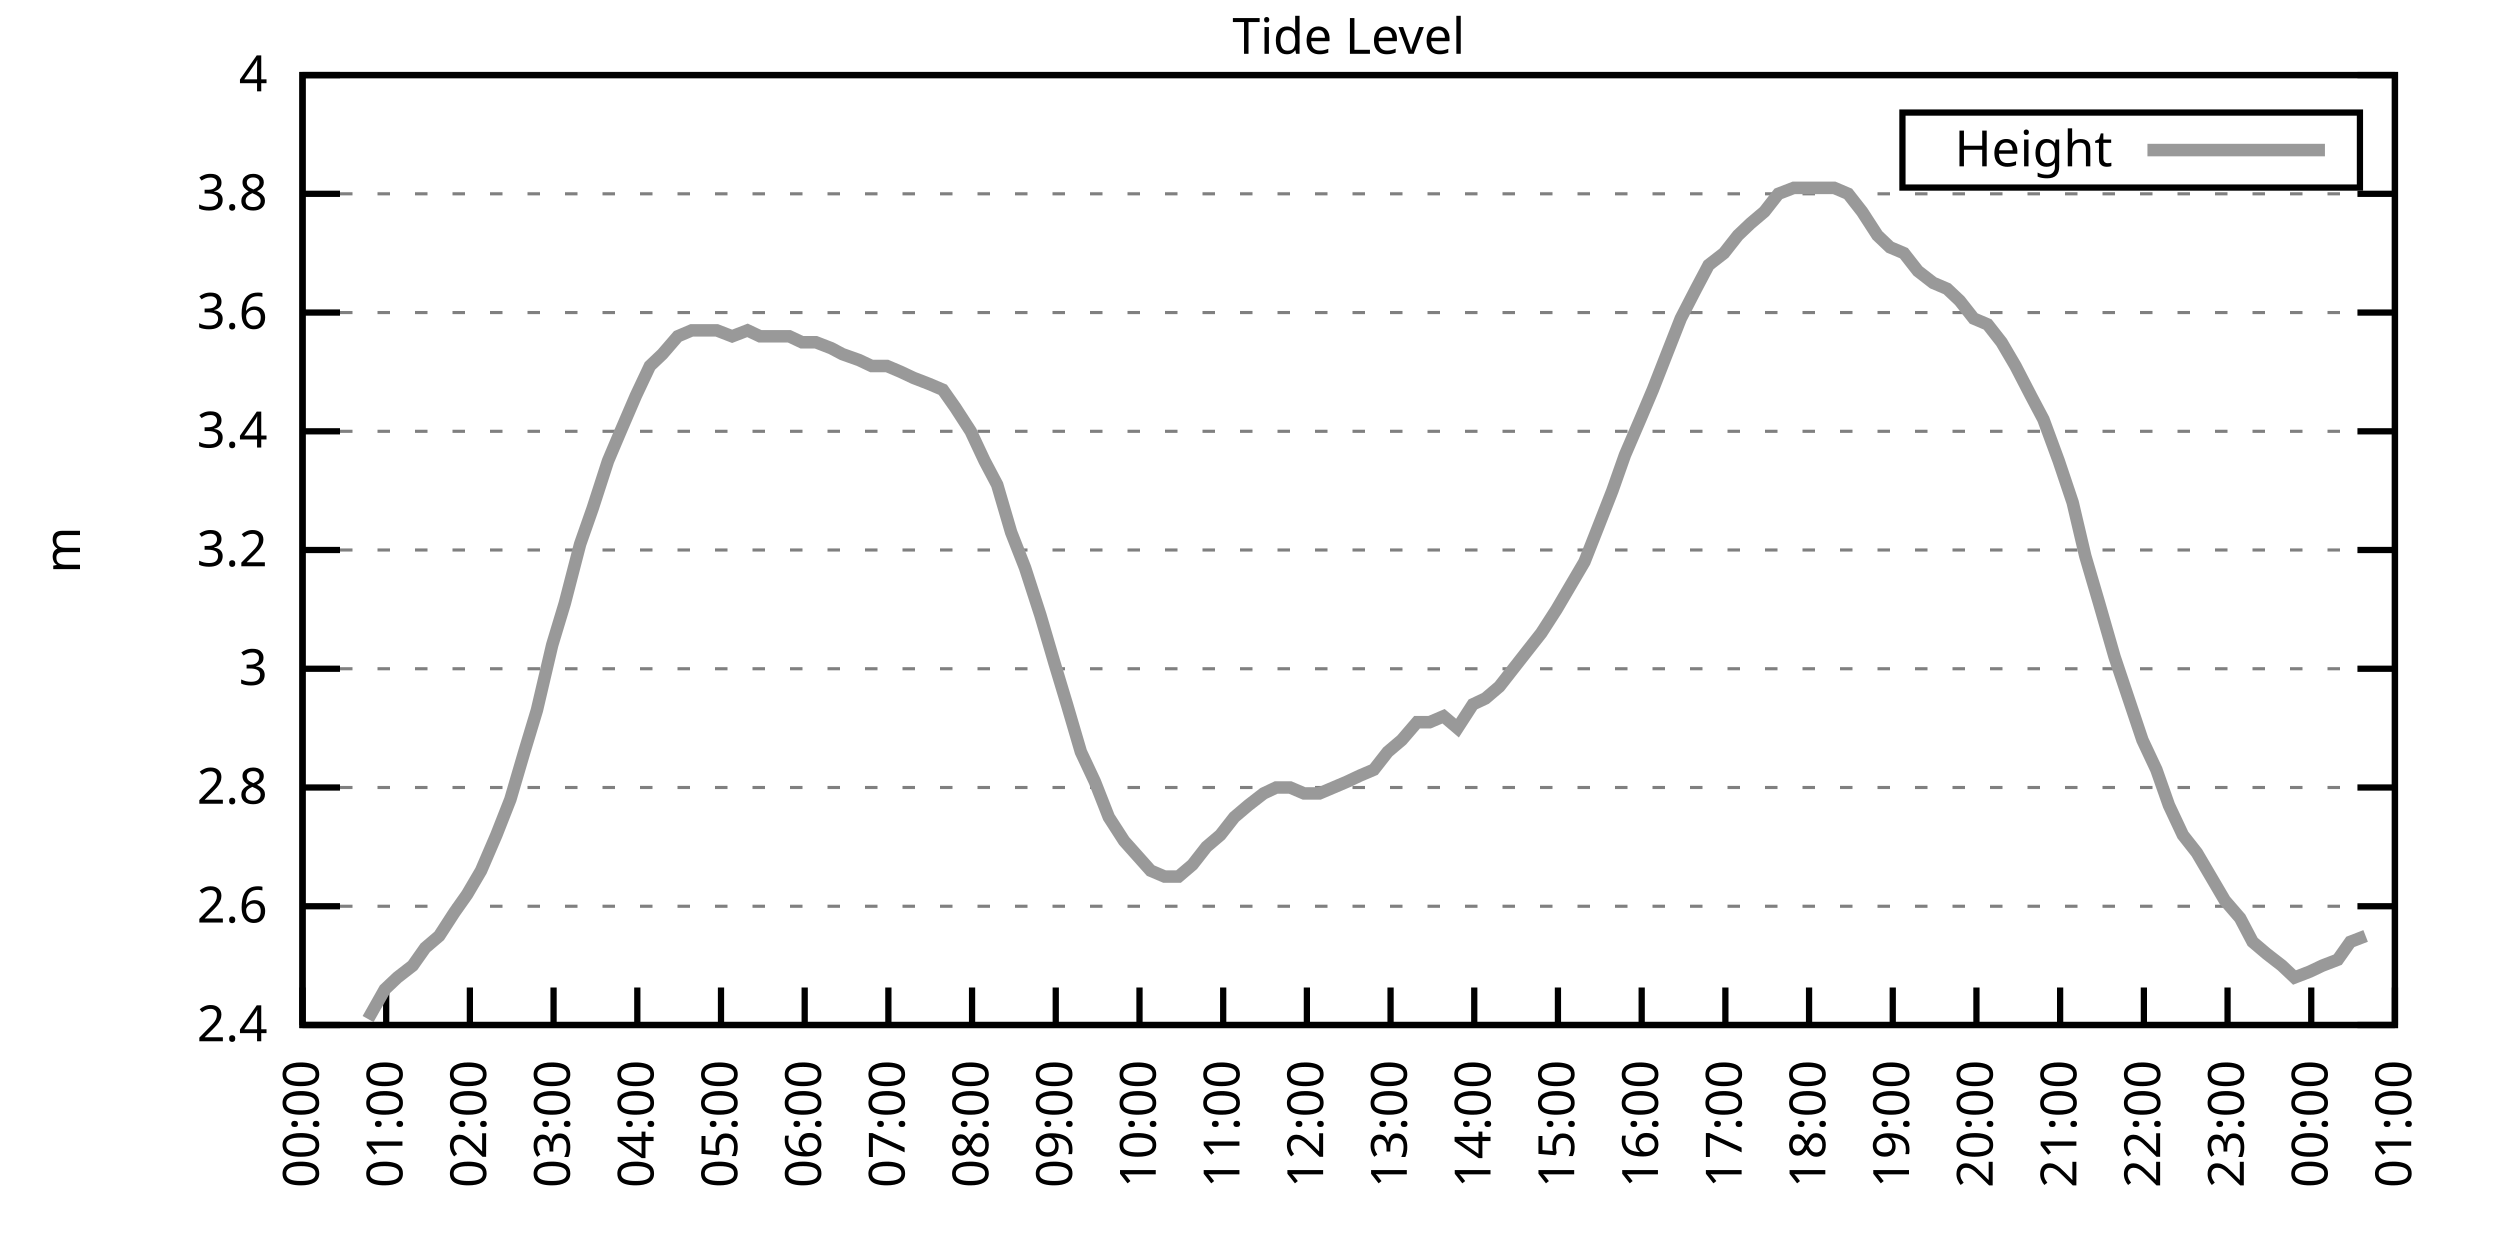
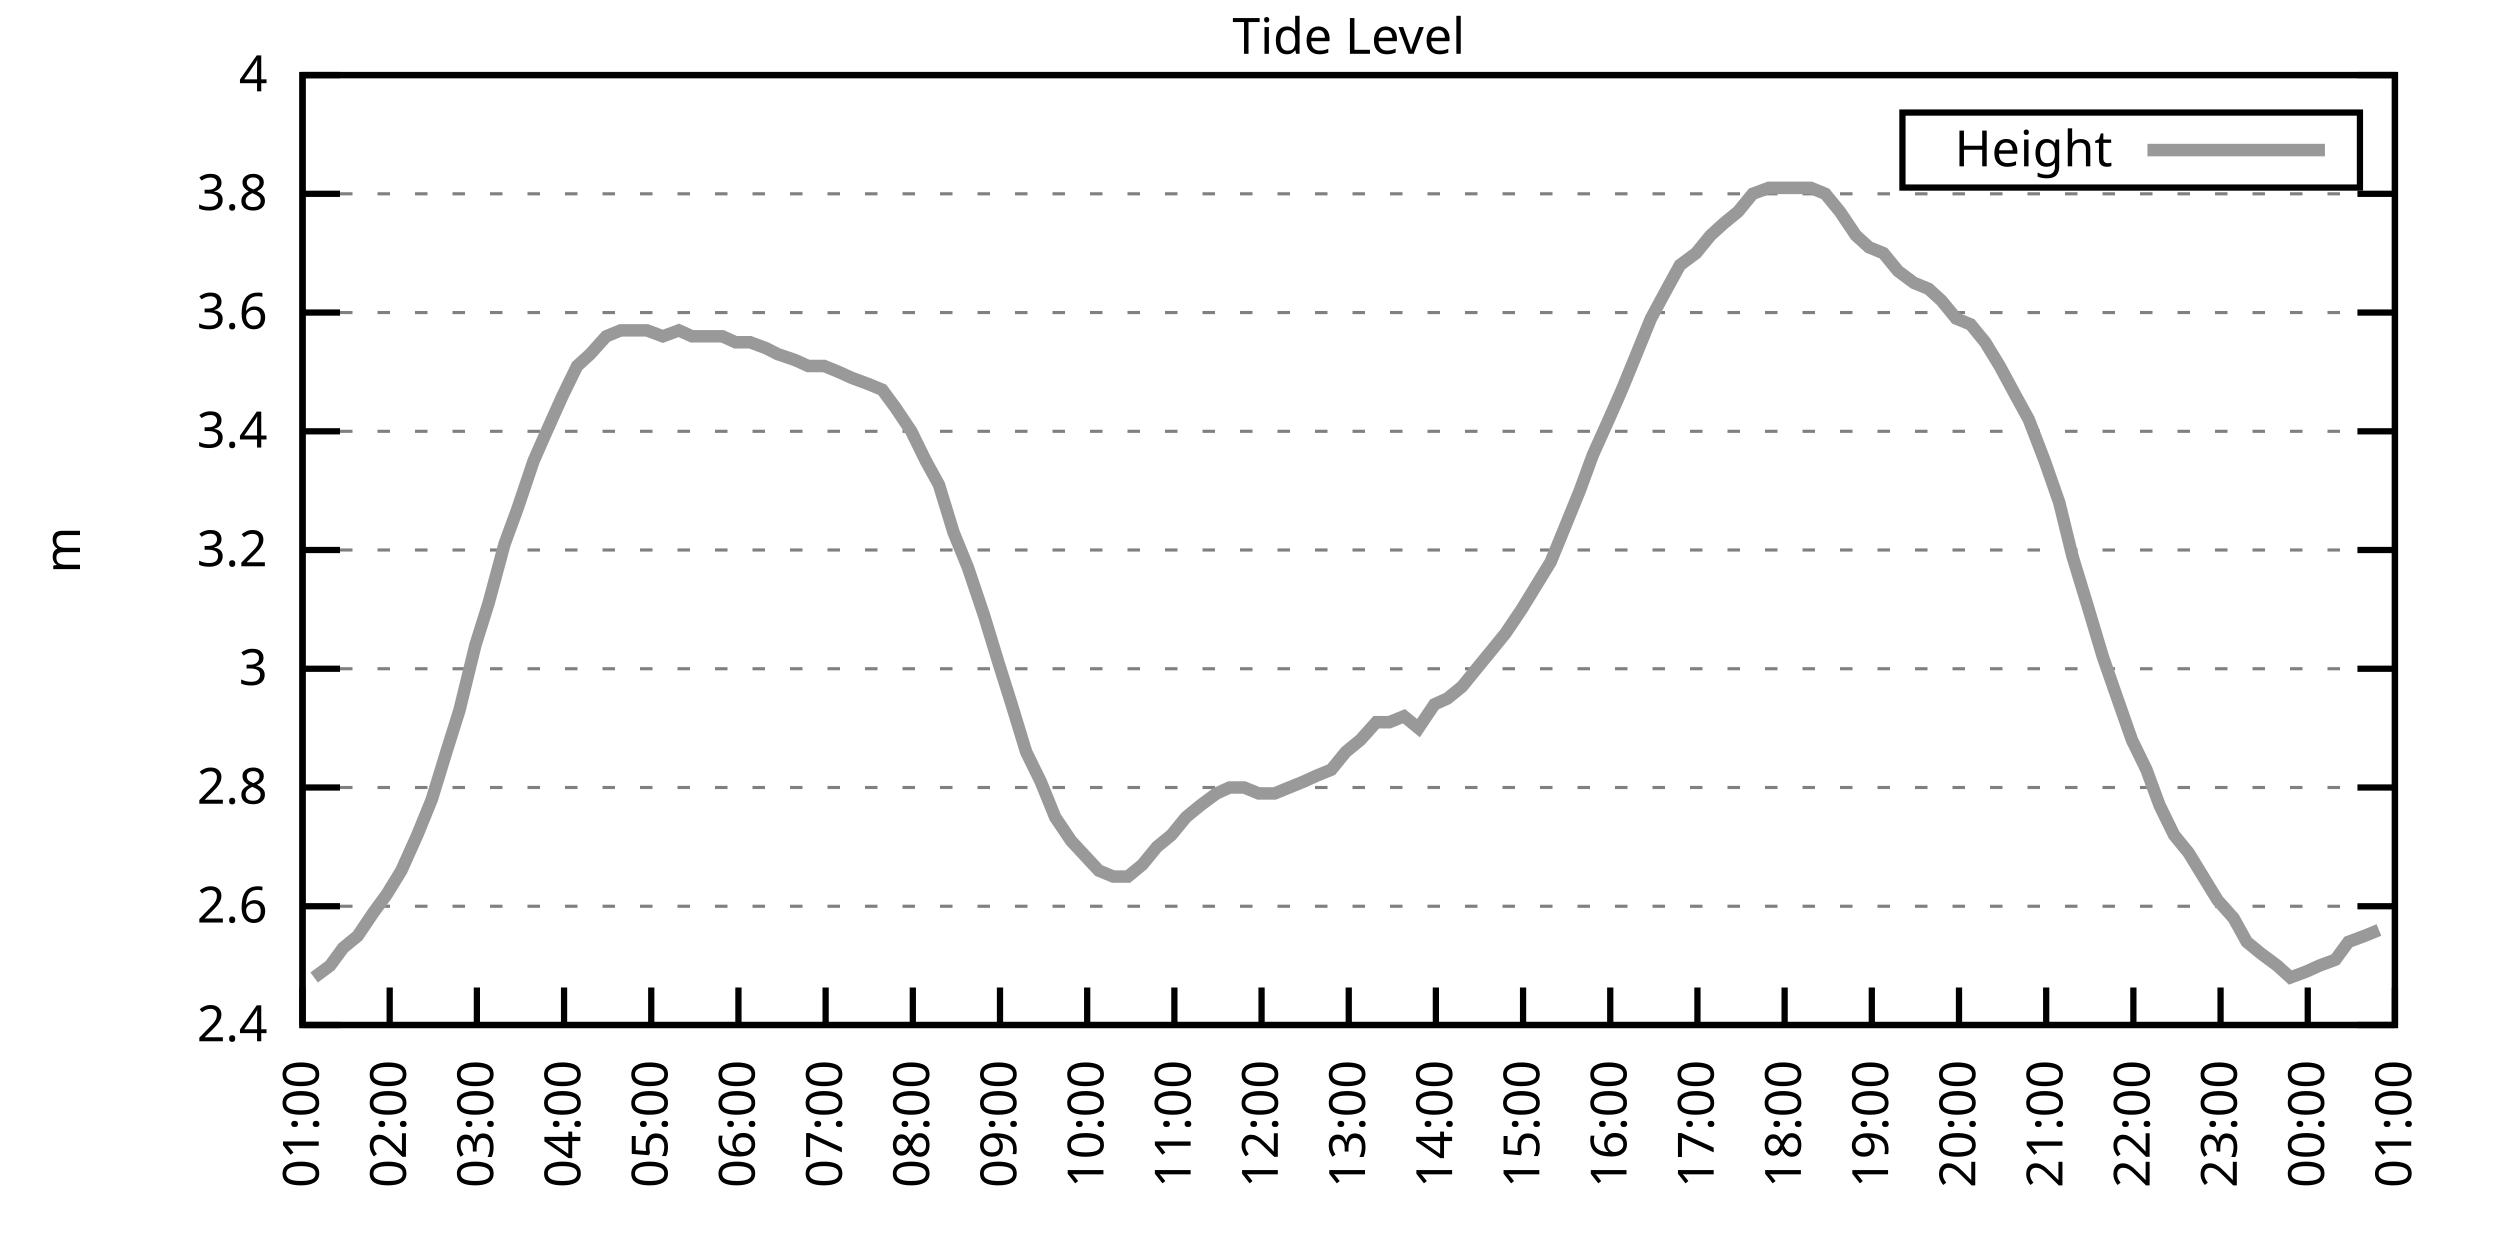
<svg xmlns="http://www.w3.org/2000/svg" xmlns:xlink="http://www.w3.org/1999/xlink" width="400" height="200" viewBox="0 0 400 200">
  <g id="gnuplot_canvas">
    <rect x="0" y="0" width="400" height="200" fill="none" />
    <defs>
      <circle id="gpDot" r="0.5" stroke-width="0.5" stroke="currentColor" />
      <path id="gpPt0" stroke-width="0.333" stroke="currentColor" d="M-1,0 h2 M0,-1 v2" />
      <path id="gpPt1" stroke-width="0.333" stroke="currentColor" d="M-1,-1 L1,1 M1,-1 L-1,1" />
      <path id="gpPt2" stroke-width="0.333" stroke="currentColor" d="M-1,0 L1,0 M0,-1 L0,1 M-1,-1 L1,1 M-1,1 L1,-1" />
      <rect id="gpPt3" stroke-width="0.333" stroke="currentColor" x="-1" y="-1" width="2" height="2" />
      <rect id="gpPt4" stroke-width="0.333" stroke="currentColor" fill="currentColor" x="-1" y="-1" width="2" height="2" />
      <circle id="gpPt5" stroke-width="0.333" stroke="currentColor" cx="0" cy="0" r="1" />
      <use xlink:href="#gpPt5" id="gpPt6" fill="currentColor" stroke="none" />
      <path id="gpPt7" stroke-width="0.333" stroke="currentColor" d="M0,-1.33 L-1.33,0.67 L1.33,0.67 z" />
      <use xlink:href="#gpPt7" id="gpPt8" fill="currentColor" stroke="none" />
      <use xlink:href="#gpPt7" id="gpPt9" stroke="currentColor" transform="rotate(180)" />
      <use xlink:href="#gpPt9" id="gpPt10" fill="currentColor" stroke="none" />
      <use xlink:href="#gpPt3" id="gpPt11" stroke="currentColor" transform="rotate(45)" />
      <use xlink:href="#gpPt11" id="gpPt12" fill="currentColor" stroke="none" />
      <path id="gpPt13" stroke-width="0.333" stroke="currentColor" d="M0,1.330 L1.265,0.411 L0.782,-1.067 L-0.782,-1.076 L-1.265,0.411 z" />
      <use xlink:href="#gpPt13" id="gpPt14" fill="currentColor" stroke="none" />
      <filter id="textbox" filterUnits="objectBoundingBox" x="0" y="0" height="1" width="1">
        <feFlood flood-color="white" flood-opacity="1" result="bgnd" />
        <feComposite in="SourceGraphic" in2="bgnd" operator="atop" />
      </filter>
      <filter id="greybox" filterUnits="objectBoundingBox" x="0" y="0" height="1" width="1">
        <feFlood flood-color="lightgrey" flood-opacity="1" result="grey" />
        <feComposite in="SourceGraphic" in2="grey" operator="atop" />
      </filter>
    </defs>
    <g fill="none" color="white" stroke="currentColor" stroke-width="1.00" stroke-linecap="butt" stroke-linejoin="miter">
</g>
    <g fill="none" color="black" stroke="currentColor" stroke-width="1.00" stroke-linecap="butt" stroke-linejoin="miter">
      <g stroke="none" shape-rendering="crispEdges">
        <polygon fill="rgb(255, 255, 255)" points="48.40,164.00 383.18,164.00 383.18,12.02 48.40,12.02 " />
      </g>
    </g>
    <g fill="none" color="black" stroke="currentColor" stroke-width="1.00" stroke-linecap="butt" stroke-linejoin="miter">
</g>
    <g fill="none" color="black" stroke="black" stroke-width="0.50" stroke-linecap="butt" stroke-linejoin="miter">
</g>
    <g fill="none" color="gray" stroke="currentColor" stroke-width="0.50" stroke-linecap="butt" stroke-linejoin="miter">
      <path stroke="gray" stroke-dasharray="2,4" class="gridline" d="M48.40,164.00 L383.19,164.00  " />
    </g>
    <g fill="none" color="gray" stroke="gray" stroke-width="1.00" stroke-linecap="butt" stroke-linejoin="miter">
</g>
    <g fill="none" color="black" stroke="currentColor" stroke-width="1.00" stroke-linecap="butt" stroke-linejoin="miter">
      <path stroke="black" d="M48.40,164.00 L54.40,164.00 M383.19,164.00 L377.19,164.00  " />
      <g transform="translate(42.80,166.60)" stroke="none" fill="black" font-family="Sans" font-size="8.00" text-anchor="end">
        <text>
          <tspan font-family="Sans"> 2.4</tspan>
        </text>
      </g>
    </g>
    <g fill="none" color="black" stroke="currentColor" stroke-width="1.00" stroke-linecap="butt" stroke-linejoin="miter">
</g>
    <g fill="none" color="black" stroke="black" stroke-width="0.50" stroke-linecap="butt" stroke-linejoin="miter">
</g>
    <g fill="none" color="gray" stroke="currentColor" stroke-width="0.50" stroke-linecap="butt" stroke-linejoin="miter">
      <path stroke="gray" stroke-dasharray="2,4" class="gridline" d="M48.40,145.00 L383.19,145.00  " />
    </g>
    <g fill="none" color="gray" stroke="gray" stroke-width="1.00" stroke-linecap="butt" stroke-linejoin="miter">
</g>
    <g fill="none" color="black" stroke="currentColor" stroke-width="1.00" stroke-linecap="butt" stroke-linejoin="miter">
      <path stroke="black" d="M48.40,145.00 L54.40,145.00 M383.19,145.00 L377.19,145.00  " />
      <g transform="translate(42.80,147.60)" stroke="none" fill="black" font-family="Sans" font-size="8.00" text-anchor="end">
        <text>
          <tspan font-family="Sans"> 2.6</tspan>
        </text>
      </g>
    </g>
    <g fill="none" color="black" stroke="currentColor" stroke-width="1.00" stroke-linecap="butt" stroke-linejoin="miter">
</g>
    <g fill="none" color="black" stroke="black" stroke-width="0.50" stroke-linecap="butt" stroke-linejoin="miter">
</g>
    <g fill="none" color="gray" stroke="currentColor" stroke-width="0.50" stroke-linecap="butt" stroke-linejoin="miter">
      <path stroke="gray" stroke-dasharray="2,4" class="gridline" d="M48.40,126.00 L383.19,126.00  " />
    </g>
    <g fill="none" color="gray" stroke="gray" stroke-width="1.00" stroke-linecap="butt" stroke-linejoin="miter">
</g>
    <g fill="none" color="black" stroke="currentColor" stroke-width="1.00" stroke-linecap="butt" stroke-linejoin="miter">
      <path stroke="black" d="M48.40,126.00 L54.40,126.00 M383.19,126.00 L377.19,126.00  " />
      <g transform="translate(42.80,128.60)" stroke="none" fill="black" font-family="Sans" font-size="8.00" text-anchor="end">
        <text>
          <tspan font-family="Sans"> 2.8</tspan>
        </text>
      </g>
    </g>
    <g fill="none" color="black" stroke="currentColor" stroke-width="1.00" stroke-linecap="butt" stroke-linejoin="miter">
</g>
    <g fill="none" color="black" stroke="black" stroke-width="0.50" stroke-linecap="butt" stroke-linejoin="miter">
</g>
    <g fill="none" color="gray" stroke="currentColor" stroke-width="0.50" stroke-linecap="butt" stroke-linejoin="miter">
      <path stroke="gray" stroke-dasharray="2,4" class="gridline" d="M48.40,107.00 L383.19,107.00  " />
    </g>
    <g fill="none" color="gray" stroke="gray" stroke-width="1.00" stroke-linecap="butt" stroke-linejoin="miter">
</g>
    <g fill="none" color="black" stroke="currentColor" stroke-width="1.00" stroke-linecap="butt" stroke-linejoin="miter">
      <path stroke="black" d="M48.40,107.00 L54.40,107.00 M383.19,107.00 L377.19,107.00  " />
      <g transform="translate(42.80,109.60)" stroke="none" fill="black" font-family="Sans" font-size="8.00" text-anchor="end">
        <text>
          <tspan font-family="Sans"> 3</tspan>
        </text>
      </g>
    </g>
    <g fill="none" color="black" stroke="currentColor" stroke-width="1.00" stroke-linecap="butt" stroke-linejoin="miter">
</g>
    <g fill="none" color="black" stroke="black" stroke-width="0.50" stroke-linecap="butt" stroke-linejoin="miter">
</g>
    <g fill="none" color="gray" stroke="currentColor" stroke-width="0.50" stroke-linecap="butt" stroke-linejoin="miter">
      <path stroke="gray" stroke-dasharray="2,4" class="gridline" d="M48.40,88.00 L383.19,88.00  " />
    </g>
    <g fill="none" color="gray" stroke="gray" stroke-width="1.00" stroke-linecap="butt" stroke-linejoin="miter">
</g>
    <g fill="none" color="black" stroke="currentColor" stroke-width="1.00" stroke-linecap="butt" stroke-linejoin="miter">
      <path stroke="black" d="M48.40,88.00 L54.40,88.00 M383.19,88.00 L377.19,88.00  " />
      <g transform="translate(42.80,90.60)" stroke="none" fill="black" font-family="Sans" font-size="8.00" text-anchor="end">
        <text>
          <tspan font-family="Sans"> 3.2</tspan>
        </text>
      </g>
    </g>
    <g fill="none" color="black" stroke="currentColor" stroke-width="1.00" stroke-linecap="butt" stroke-linejoin="miter">
</g>
    <g fill="none" color="black" stroke="black" stroke-width="0.50" stroke-linecap="butt" stroke-linejoin="miter">
</g>
    <g fill="none" color="gray" stroke="currentColor" stroke-width="0.50" stroke-linecap="butt" stroke-linejoin="miter">
      <path stroke="gray" stroke-dasharray="2,4" class="gridline" d="M48.40,69.01 L383.19,69.01  " />
    </g>
    <g fill="none" color="gray" stroke="gray" stroke-width="1.00" stroke-linecap="butt" stroke-linejoin="miter">
</g>
    <g fill="none" color="black" stroke="currentColor" stroke-width="1.00" stroke-linecap="butt" stroke-linejoin="miter">
      <path stroke="black" d="M48.40,69.01 L54.40,69.01 M383.19,69.01 L377.19,69.01  " />
      <g transform="translate(42.80,71.61)" stroke="none" fill="black" font-family="Sans" font-size="8.00" text-anchor="end">
        <text>
          <tspan font-family="Sans"> 3.4</tspan>
        </text>
      </g>
    </g>
    <g fill="none" color="black" stroke="currentColor" stroke-width="1.00" stroke-linecap="butt" stroke-linejoin="miter">
</g>
    <g fill="none" color="black" stroke="black" stroke-width="0.50" stroke-linecap="butt" stroke-linejoin="miter">
</g>
    <g fill="none" color="gray" stroke="currentColor" stroke-width="0.50" stroke-linecap="butt" stroke-linejoin="miter">
      <path stroke="gray" stroke-dasharray="2,4" class="gridline" d="M48.40,50.01 L383.19,50.01  " />
    </g>
    <g fill="none" color="gray" stroke="gray" stroke-width="1.00" stroke-linecap="butt" stroke-linejoin="miter">
</g>
    <g fill="none" color="black" stroke="currentColor" stroke-width="1.00" stroke-linecap="butt" stroke-linejoin="miter">
      <path stroke="black" d="M48.40,50.01 L54.40,50.01 M383.19,50.01 L377.19,50.01  " />
      <g transform="translate(42.80,52.61)" stroke="none" fill="black" font-family="Sans" font-size="8.00" text-anchor="end">
        <text>
          <tspan font-family="Sans"> 3.6</tspan>
        </text>
      </g>
    </g>
    <g fill="none" color="black" stroke="currentColor" stroke-width="1.00" stroke-linecap="butt" stroke-linejoin="miter">
</g>
    <g fill="none" color="black" stroke="black" stroke-width="0.50" stroke-linecap="butt" stroke-linejoin="miter">
</g>
    <g fill="none" color="gray" stroke="currentColor" stroke-width="0.50" stroke-linecap="butt" stroke-linejoin="miter">
      <path stroke="gray" stroke-dasharray="2,4" class="gridline" d="M48.40,31.01 L383.19,31.01  " />
    </g>
    <g fill="none" color="gray" stroke="gray" stroke-width="1.00" stroke-linecap="butt" stroke-linejoin="miter">
</g>
    <g fill="none" color="black" stroke="currentColor" stroke-width="1.00" stroke-linecap="butt" stroke-linejoin="miter">
      <path stroke="black" d="M48.40,31.01 L54.40,31.01 M383.19,31.01 L377.19,31.01  " />
      <g transform="translate(42.80,33.61)" stroke="none" fill="black" font-family="Sans" font-size="8.00" text-anchor="end">
        <text>
          <tspan font-family="Sans"> 3.8</tspan>
        </text>
      </g>
    </g>
    <g fill="none" color="black" stroke="currentColor" stroke-width="1.00" stroke-linecap="butt" stroke-linejoin="miter">
</g>
    <g fill="none" color="black" stroke="black" stroke-width="0.50" stroke-linecap="butt" stroke-linejoin="miter">
</g>
    <g fill="none" color="gray" stroke="currentColor" stroke-width="0.50" stroke-linecap="butt" stroke-linejoin="miter">
      <path stroke="gray" stroke-dasharray="2,4" class="gridline" d="M48.40,12.01 L383.19,12.01  " />
    </g>
    <g fill="none" color="gray" stroke="gray" stroke-width="1.00" stroke-linecap="butt" stroke-linejoin="miter">
</g>
    <g fill="none" color="black" stroke="currentColor" stroke-width="1.00" stroke-linecap="butt" stroke-linejoin="miter">
      <path stroke="black" d="M48.40,12.01 L54.40,12.01 M383.19,12.01 L377.19,12.01  " />
      <g transform="translate(42.80,14.61)" stroke="none" fill="black" font-family="Sans" font-size="8.00" text-anchor="end">
        <text>
          <tspan font-family="Sans"> 4</tspan>
        </text>
      </g>
    </g>
    <g fill="none" color="black" stroke="currentColor" stroke-width="1.00" stroke-linecap="butt" stroke-linejoin="miter">
      <path stroke="black" d="M48.40,164.00 L48.40,158.00  " />
      <g transform="translate(51.00,169.60) rotate(270.00)" stroke="none" fill="black" font-family="Sans" font-size="8.00" text-anchor="end">
        <text>
-           <tspan font-family="Sans">00:00</tspan>
-         </text>
-       </g>
-     </g>
-     <g fill="none" color="black" stroke="currentColor" stroke-width="1.00" stroke-linecap="butt" stroke-linejoin="miter">
-       <path stroke="black" d="M61.79,164.00 L61.79,158.00  " />
-       <g transform="translate(64.39,169.60) rotate(270.00)" stroke="none" fill="black" font-family="Sans" font-size="8.00" text-anchor="end">
-         <text>
          <tspan font-family="Sans">01:00</tspan>
        </text>
      </g>
    </g>
    <g fill="none" color="black" stroke="currentColor" stroke-width="1.00" stroke-linecap="butt" stroke-linejoin="miter">
-       <path stroke="black" d="M75.18,164.00 L75.18,158.00  " />
-       <g transform="translate(77.78,169.60) rotate(270.00)" stroke="none" fill="black" font-family="Sans" font-size="8.00" text-anchor="end">
+       <path stroke="black" d="M62.35,164.00 L62.35,158.00  " />
+       <g transform="translate(64.95,169.60) rotate(270.00)" stroke="none" fill="black" font-family="Sans" font-size="8.00" text-anchor="end">
        <text>
          <tspan font-family="Sans">02:00</tspan>
        </text>
      </g>
    </g>
    <g fill="none" color="black" stroke="currentColor" stroke-width="1.00" stroke-linecap="butt" stroke-linejoin="miter">
-       <path stroke="black" d="M88.57,164.00 L88.57,158.00  " />
-       <g transform="translate(91.17,169.60) rotate(270.00)" stroke="none" fill="black" font-family="Sans" font-size="8.00" text-anchor="end">
+       <path stroke="black" d="M76.30,164.00 L76.30,158.00  " />
+       <g transform="translate(78.90,169.60) rotate(270.00)" stroke="none" fill="black" font-family="Sans" font-size="8.00" text-anchor="end">
        <text>
          <tspan font-family="Sans">03:00</tspan>
        </text>
      </g>
    </g>
    <g fill="none" color="black" stroke="currentColor" stroke-width="1.00" stroke-linecap="butt" stroke-linejoin="miter">
-       <path stroke="black" d="M101.97,164.00 L101.97,158.00  " />
-       <g transform="translate(104.57,169.60) rotate(270.00)" stroke="none" fill="black" font-family="Sans" font-size="8.00" text-anchor="end">
+       <path stroke="black" d="M90.25,164.00 L90.25,158.00  " />
+       <g transform="translate(92.85,169.60) rotate(270.00)" stroke="none" fill="black" font-family="Sans" font-size="8.00" text-anchor="end">
        <text>
          <tspan font-family="Sans">04:00</tspan>
        </text>
      </g>
    </g>
    <g fill="none" color="black" stroke="currentColor" stroke-width="1.00" stroke-linecap="butt" stroke-linejoin="miter">
-       <path stroke="black" d="M115.36,164.00 L115.36,158.00  " />
-       <g transform="translate(117.96,169.60) rotate(270.00)" stroke="none" fill="black" font-family="Sans" font-size="8.00" text-anchor="end">
+       <path stroke="black" d="M104.20,164.00 L104.20,158.00  " />
+       <g transform="translate(106.80,169.60) rotate(270.00)" stroke="none" fill="black" font-family="Sans" font-size="8.00" text-anchor="end">
        <text>
          <tspan font-family="Sans">05:00</tspan>
        </text>
      </g>
    </g>
    <g fill="none" color="black" stroke="currentColor" stroke-width="1.00" stroke-linecap="butt" stroke-linejoin="miter">
-       <path stroke="black" d="M128.75,164.00 L128.75,158.00  " />
-       <g transform="translate(131.35,169.60) rotate(270.00)" stroke="none" fill="black" font-family="Sans" font-size="8.00" text-anchor="end">
+       <path stroke="black" d="M118.15,164.00 L118.15,158.00  " />
+       <g transform="translate(120.75,169.60) rotate(270.00)" stroke="none" fill="black" font-family="Sans" font-size="8.00" text-anchor="end">
        <text>
          <tspan font-family="Sans">06:00</tspan>
        </text>
      </g>
    </g>
    <g fill="none" color="black" stroke="currentColor" stroke-width="1.00" stroke-linecap="butt" stroke-linejoin="miter">
-       <path stroke="black" d="M142.14,164.00 L142.14,158.00  " />
-       <g transform="translate(144.74,169.60) rotate(270.00)" stroke="none" fill="black" font-family="Sans" font-size="8.00" text-anchor="end">
+       <path stroke="black" d="M132.10,164.00 L132.10,158.00  " />
+       <g transform="translate(134.70,169.60) rotate(270.00)" stroke="none" fill="black" font-family="Sans" font-size="8.00" text-anchor="end">
        <text>
          <tspan font-family="Sans">07:00</tspan>
        </text>
      </g>
    </g>
    <g fill="none" color="black" stroke="currentColor" stroke-width="1.00" stroke-linecap="butt" stroke-linejoin="miter">
-       <path stroke="black" d="M155.53,164.00 L155.53,158.00  " />
-       <g transform="translate(158.13,169.60) rotate(270.00)" stroke="none" fill="black" font-family="Sans" font-size="8.00" text-anchor="end">
+       <path stroke="black" d="M146.05,164.00 L146.05,158.00  " />
+       <g transform="translate(148.65,169.60) rotate(270.00)" stroke="none" fill="black" font-family="Sans" font-size="8.00" text-anchor="end">
        <text>
          <tspan font-family="Sans">08:00</tspan>
        </text>
      </g>
    </g>
    <g fill="none" color="black" stroke="currentColor" stroke-width="1.00" stroke-linecap="butt" stroke-linejoin="miter">
-       <path stroke="black" d="M168.92,164.00 L168.92,158.00  " />
-       <g transform="translate(171.52,169.60) rotate(270.00)" stroke="none" fill="black" font-family="Sans" font-size="8.00" text-anchor="end">
+       <path stroke="black" d="M160.00,164.00 L160.00,158.00  " />
+       <g transform="translate(162.60,169.60) rotate(270.00)" stroke="none" fill="black" font-family="Sans" font-size="8.00" text-anchor="end">
        <text>
          <tspan font-family="Sans">09:00</tspan>
        </text>
      </g>
    </g>
    <g fill="none" color="black" stroke="currentColor" stroke-width="1.00" stroke-linecap="butt" stroke-linejoin="miter">
-       <path stroke="black" d="M182.32,164.00 L182.32,158.00  " />
-       <g transform="translate(184.92,169.60) rotate(270.00)" stroke="none" fill="black" font-family="Sans" font-size="8.00" text-anchor="end">
+       <path stroke="black" d="M173.95,164.00 L173.95,158.00  " />
+       <g transform="translate(176.55,169.60) rotate(270.00)" stroke="none" fill="black" font-family="Sans" font-size="8.00" text-anchor="end">
        <text>
          <tspan font-family="Sans">10:00</tspan>
        </text>
      </g>
    </g>
    <g fill="none" color="black" stroke="currentColor" stroke-width="1.00" stroke-linecap="butt" stroke-linejoin="miter">
-       <path stroke="black" d="M195.71,164.00 L195.71,158.00  " />
-       <g transform="translate(198.31,169.60) rotate(270.00)" stroke="none" fill="black" font-family="Sans" font-size="8.00" text-anchor="end">
+       <path stroke="black" d="M187.90,164.00 L187.90,158.00  " />
+       <g transform="translate(190.50,169.60) rotate(270.00)" stroke="none" fill="black" font-family="Sans" font-size="8.00" text-anchor="end">
        <text>
          <tspan font-family="Sans">11:00</tspan>
        </text>
      </g>
    </g>
    <g fill="none" color="black" stroke="currentColor" stroke-width="1.00" stroke-linecap="butt" stroke-linejoin="miter">
-       <path stroke="black" d="M209.10,164.00 L209.10,158.00  " />
-       <g transform="translate(211.70,169.60) rotate(270.00)" stroke="none" fill="black" font-family="Sans" font-size="8.00" text-anchor="end">
+       <path stroke="black" d="M201.85,164.00 L201.85,158.00  " />
+       <g transform="translate(204.45,169.60) rotate(270.00)" stroke="none" fill="black" font-family="Sans" font-size="8.00" text-anchor="end">
        <text>
          <tspan font-family="Sans">12:00</tspan>
        </text>
      </g>
    </g>
    <g fill="none" color="black" stroke="currentColor" stroke-width="1.00" stroke-linecap="butt" stroke-linejoin="miter">
-       <path stroke="black" d="M222.49,164.00 L222.49,158.00  " />
-       <g transform="translate(225.09,169.60) rotate(270.00)" stroke="none" fill="black" font-family="Sans" font-size="8.00" text-anchor="end">
+       <path stroke="black" d="M215.80,164.00 L215.80,158.00  " />
+       <g transform="translate(218.40,169.60) rotate(270.00)" stroke="none" fill="black" font-family="Sans" font-size="8.00" text-anchor="end">
        <text>
          <tspan font-family="Sans">13:00</tspan>
        </text>
      </g>
    </g>
    <g fill="none" color="black" stroke="currentColor" stroke-width="1.00" stroke-linecap="butt" stroke-linejoin="miter">
-       <path stroke="black" d="M235.88,164.00 L235.88,158.00  " />
-       <g transform="translate(238.48,169.60) rotate(270.00)" stroke="none" fill="black" font-family="Sans" font-size="8.00" text-anchor="end">
+       <path stroke="black" d="M229.74,164.00 L229.74,158.00  " />
+       <g transform="translate(232.34,169.60) rotate(270.00)" stroke="none" fill="black" font-family="Sans" font-size="8.00" text-anchor="end">
        <text>
          <tspan font-family="Sans">14:00</tspan>
        </text>
      </g>
    </g>
    <g fill="none" color="black" stroke="currentColor" stroke-width="1.00" stroke-linecap="butt" stroke-linejoin="miter">
-       <path stroke="black" d="M249.27,164.00 L249.27,158.00  " />
-       <g transform="translate(251.87,169.60) rotate(270.00)" stroke="none" fill="black" font-family="Sans" font-size="8.00" text-anchor="end">
+       <path stroke="black" d="M243.69,164.00 L243.69,158.00  " />
+       <g transform="translate(246.29,169.60) rotate(270.00)" stroke="none" fill="black" font-family="Sans" font-size="8.00" text-anchor="end">
        <text>
          <tspan font-family="Sans">15:00</tspan>
        </text>
      </g>
    </g>
    <g fill="none" color="black" stroke="currentColor" stroke-width="1.00" stroke-linecap="butt" stroke-linejoin="miter">
-       <path stroke="black" d="M262.67,164.00 L262.67,158.00  " />
-       <g transform="translate(265.27,169.60) rotate(270.00)" stroke="none" fill="black" font-family="Sans" font-size="8.00" text-anchor="end">
+       <path stroke="black" d="M257.64,164.00 L257.64,158.00  " />
+       <g transform="translate(260.24,169.60) rotate(270.00)" stroke="none" fill="black" font-family="Sans" font-size="8.00" text-anchor="end">
        <text>
          <tspan font-family="Sans">16:00</tspan>
        </text>
      </g>
    </g>
    <g fill="none" color="black" stroke="currentColor" stroke-width="1.00" stroke-linecap="butt" stroke-linejoin="miter">
-       <path stroke="black" d="M276.06,164.00 L276.06,158.00  " />
-       <g transform="translate(278.66,169.60) rotate(270.00)" stroke="none" fill="black" font-family="Sans" font-size="8.00" text-anchor="end">
+       <path stroke="black" d="M271.59,164.00 L271.59,158.00  " />
+       <g transform="translate(274.19,169.60) rotate(270.00)" stroke="none" fill="black" font-family="Sans" font-size="8.00" text-anchor="end">
        <text>
          <tspan font-family="Sans">17:00</tspan>
        </text>
      </g>
    </g>
    <g fill="none" color="black" stroke="currentColor" stroke-width="1.00" stroke-linecap="butt" stroke-linejoin="miter">
-       <path stroke="black" d="M289.45,164.00 L289.45,158.00  " />
-       <g transform="translate(292.05,169.60) rotate(270.00)" stroke="none" fill="black" font-family="Sans" font-size="8.00" text-anchor="end">
+       <path stroke="black" d="M285.54,164.00 L285.54,158.00  " />
+       <g transform="translate(288.14,169.60) rotate(270.00)" stroke="none" fill="black" font-family="Sans" font-size="8.00" text-anchor="end">
        <text>
          <tspan font-family="Sans">18:00</tspan>
        </text>
      </g>
    </g>
    <g fill="none" color="black" stroke="currentColor" stroke-width="1.00" stroke-linecap="butt" stroke-linejoin="miter">
-       <path stroke="black" d="M302.84,164.00 L302.84,158.00  " />
-       <g transform="translate(305.44,169.60) rotate(270.00)" stroke="none" fill="black" font-family="Sans" font-size="8.00" text-anchor="end">
+       <path stroke="black" d="M299.49,164.00 L299.49,158.00  " />
+       <g transform="translate(302.09,169.60) rotate(270.00)" stroke="none" fill="black" font-family="Sans" font-size="8.00" text-anchor="end">
        <text>
          <tspan font-family="Sans">19:00</tspan>
        </text>
      </g>
    </g>
    <g fill="none" color="black" stroke="currentColor" stroke-width="1.00" stroke-linecap="butt" stroke-linejoin="miter">
-       <path stroke="black" d="M316.23,164.00 L316.23,158.00  " />
-       <g transform="translate(318.83,169.60) rotate(270.00)" stroke="none" fill="black" font-family="Sans" font-size="8.00" text-anchor="end">
+       <path stroke="black" d="M313.44,164.00 L313.44,158.00  " />
+       <g transform="translate(316.04,169.60) rotate(270.00)" stroke="none" fill="black" font-family="Sans" font-size="8.00" text-anchor="end">
        <text>
          <tspan font-family="Sans">20:00</tspan>
        </text>
      </g>
    </g>
    <g fill="none" color="black" stroke="currentColor" stroke-width="1.00" stroke-linecap="butt" stroke-linejoin="miter">
-       <path stroke="black" d="M329.62,164.00 L329.62,158.00  " />
-       <g transform="translate(332.22,169.60) rotate(270.00)" stroke="none" fill="black" font-family="Sans" font-size="8.00" text-anchor="end">
+       <path stroke="black" d="M327.39,164.00 L327.39,158.00  " />
+       <g transform="translate(329.99,169.60) rotate(270.00)" stroke="none" fill="black" font-family="Sans" font-size="8.00" text-anchor="end">
        <text>
          <tspan font-family="Sans">21:00</tspan>
        </text>
      </g>
    </g>
    <g fill="none" color="black" stroke="currentColor" stroke-width="1.00" stroke-linecap="butt" stroke-linejoin="miter">
-       <path stroke="black" d="M343.02,164.00 L343.02,158.00  " />
-       <g transform="translate(345.62,169.60) rotate(270.00)" stroke="none" fill="black" font-family="Sans" font-size="8.00" text-anchor="end">
+       <path stroke="black" d="M341.34,164.00 L341.34,158.00  " />
+       <g transform="translate(343.94,169.60) rotate(270.00)" stroke="none" fill="black" font-family="Sans" font-size="8.00" text-anchor="end">
        <text>
          <tspan font-family="Sans">22:00</tspan>
        </text>
      </g>
    </g>
    <g fill="none" color="black" stroke="currentColor" stroke-width="1.00" stroke-linecap="butt" stroke-linejoin="miter">
-       <path stroke="black" d="M356.41,164.00 L356.41,158.00  " />
-       <g transform="translate(359.01,169.60) rotate(270.00)" stroke="none" fill="black" font-family="Sans" font-size="8.00" text-anchor="end">
+       <path stroke="black" d="M355.29,164.00 L355.29,158.00  " />
+       <g transform="translate(357.89,169.60) rotate(270.00)" stroke="none" fill="black" font-family="Sans" font-size="8.00" text-anchor="end">
        <text>
          <tspan font-family="Sans">23:00</tspan>
        </text>
      </g>
    </g>
    <g fill="none" color="black" stroke="currentColor" stroke-width="1.00" stroke-linecap="butt" stroke-linejoin="miter">
-       <path stroke="black" d="M369.80,164.00 L369.80,158.00  " />
-       <g transform="translate(372.40,169.60) rotate(270.00)" stroke="none" fill="black" font-family="Sans" font-size="8.00" text-anchor="end">
+       <path stroke="black" d="M369.24,164.00 L369.24,158.00  " />
+       <g transform="translate(371.84,169.60) rotate(270.00)" stroke="none" fill="black" font-family="Sans" font-size="8.00" text-anchor="end">
        <text>
          <tspan font-family="Sans">00:00</tspan>
        </text>
      </g>
    </g>
    <g fill="none" color="black" stroke="currentColor" stroke-width="1.00" stroke-linecap="butt" stroke-linejoin="miter">
      <path stroke="black" d="M383.19,164.00 L383.19,158.00  " />
      <g transform="translate(385.79,169.60) rotate(270.00)" stroke="none" fill="black" font-family="Sans" font-size="8.00" text-anchor="end">
        <text>
          <tspan font-family="Sans">01:00</tspan>
        </text>
      </g>
    </g>
    <g fill="none" color="black" stroke="currentColor" stroke-width="1.00" stroke-linecap="butt" stroke-linejoin="miter">
</g>
    <g fill="none" color="black" stroke="currentColor" stroke-width="1.00" stroke-linecap="butt" stroke-linejoin="miter">
      <path stroke="black" d="M48.40,12.01 L48.40,164.00 L383.19,164.00 L383.19,12.01 L48.40,12.01 Z  " />
    </g>
    <g fill="none" color="black" stroke="currentColor" stroke-width="1.00" stroke-linecap="butt" stroke-linejoin="miter">
</g>
    <g fill="none" color="black" stroke="currentColor" stroke-width="1.00" stroke-linecap="butt" stroke-linejoin="miter">
      <path stroke="black" d="M304.39,30.01 L304.39,18.01 L377.59,18.01 L377.59,30.01 L304.39,30.01 Z  " />
    </g>
    <g id="Tide_level_plot_1">
      <g fill="none" color="white" stroke="black" stroke-width="2.00" stroke-linecap="butt" stroke-linejoin="miter">
</g>
      <g fill="none" color="black" stroke="currentColor" stroke-width="2.00" stroke-linecap="butt" stroke-linejoin="miter">
        <g transform="translate(337.99,26.61)" stroke="none" fill="black" font-family="Sans" font-size="8.00" text-anchor="end">
          <text>
            <tspan font-family="Sans">Height</tspan>
          </text>
        </g>
      </g>
      <g fill="none" color="black" stroke="currentColor" stroke-width="2.00" stroke-linecap="butt" stroke-linejoin="miter">
-         <path stroke="rgb(153, 153, 153)" d="M343.59,24.01 L371.99,24.01 M58.89,163.05 L61.57,158.30 L63.58,156.40 L66.03,154.50 L68.04,151.65 L70.27,149.75   L72.73,145.95 L74.74,143.10 L76.97,139.30 L79.42,133.60 L81.66,127.90 L83.89,120.30 L85.90,113.65 L88.35,103.20   L90.36,96.55 L92.82,87.06 L94.82,81.36 L97.28,73.76 L99.29,69.01 L101.74,63.31 L103.98,58.56 L105.98,56.66   L108.44,53.81 L110.67,52.86 L112.68,52.86 L114.69,52.86 L117.14,53.81 L119.60,52.86 L121.61,53.81 L124.06,53.81   L126.29,53.81 L128.30,54.76 L130.54,54.76 L132.99,55.71 L134.78,56.66 L137.45,57.61 L139.46,58.56 L141.92,58.56   L144.15,59.51 L146.16,60.46 L148.61,61.41 L150.85,62.36 L152.85,65.21 L155.31,69.01 L157.54,73.76 L159.55,77.56   L161.78,85.16 L164.01,90.85 L166.47,98.45 L168.70,106.05 L170.71,112.70 L172.94,120.30 L175.17,125.05 L177.41,130.75   L179.86,134.55 L184.10,139.30 L186.33,140.25 L188.57,140.25 L190.80,138.35 L193.03,135.50 L195.26,133.60 L197.49,130.75   L199.73,128.85 L202.18,126.95 L204.19,126.00 L206.42,126.00 L208.65,126.95 L211.11,126.95 L213.34,126.00 L215.57,125.05   L217.58,124.10 L219.81,123.15 L222.04,120.30 L224.28,118.40 L226.73,115.55 L228.74,115.55 L230.97,114.60 L233.20,116.50   L235.66,112.70 L237.67,111.75 L239.90,109.85 L242.13,107.00 L244.36,104.15 L246.60,101.30 L249.05,97.50 L251.28,93.70   L253.51,89.90 L255.75,84.21 L257.98,78.51 L259.99,72.81 L262.44,67.11 L264.45,62.36 L266.68,56.66 L268.92,50.96   L271.37,46.21 L273.38,42.41 L275.83,40.51 L278.07,37.66 L280.07,35.76 L282.31,33.86 L284.54,31.01 L286.99,30.06   L289.23,30.06 L291.23,30.06 L293.47,30.06 L295.70,31.01 L297.93,33.86 L300.39,37.66 L302.39,39.56 L304.63,40.51   L306.86,43.36 L309.31,45.26 L311.54,46.21 L313.55,48.11 L315.79,50.96 L318.02,51.91 L320.25,54.76 L322.48,58.56   L324.94,63.31 L326.95,67.11 L329.40,73.76 L331.63,80.41 L333.64,88.95 L335.87,96.55 L338.33,105.10 L340.56,111.75   L342.79,118.40 L345.02,123.15 L347.03,128.85 L349.26,133.60 L351.50,136.45 L353.73,140.25 L355.96,144.05 L358.42,146.90   L360.42,150.70 L362.66,152.60 L365.11,154.50 L367.12,156.40 L369.58,155.45 L371.58,154.50 L374.04,153.55 L376.05,150.70   L378.50,149.75  " />
+         <path stroke="rgb(153, 153, 153)" d="M343.59,24.01 L371.99,24.01 M50.26,156.40 L52.82,154.50 L54.91,151.65 L57.23,149.75 L59.79,145.95 L61.88,143.10   L64.21,139.30 L66.77,133.60 L69.09,127.90 L71.42,120.30 L73.51,113.65 L76.07,103.20 L78.16,96.55 L80.72,87.06   L82.81,81.36 L85.37,73.76 L87.46,69.01 L90.02,63.31 L92.34,58.56 L94.43,56.66 L96.99,53.81 L99.32,52.86   L101.41,52.86 L103.50,52.86 L106.06,53.81 L108.62,52.86 L110.71,53.81 L113.27,53.81 L115.59,53.81 L117.68,54.76   L120.01,54.76 L122.57,55.71 L124.43,56.66 L127.22,57.61 L129.31,58.56 L131.87,58.56 L134.19,59.51 L136.28,60.46   L138.84,61.41 L141.16,62.36 L143.26,65.21 L145.81,69.01 L148.14,73.76 L150.23,77.56 L152.56,85.16 L154.88,90.85   L157.44,98.45 L159.76,106.05 L161.86,112.70 L164.18,120.30 L166.51,125.05 L168.83,130.75 L171.39,134.55 L175.81,139.30   L178.13,140.25 L180.46,140.25 L182.78,138.35 L185.11,135.50 L187.43,133.60 L189.76,130.75 L192.08,128.85 L194.64,126.95   L196.73,126.00 L199.06,126.00 L201.38,126.95 L203.94,126.95 L206.26,126.00 L208.59,125.05 L210.68,124.10 L213.01,123.15   L215.33,120.30 L217.65,118.40 L220.21,115.55 L222.30,115.55 L224.63,114.60 L226.95,116.50 L229.51,112.70 L231.60,111.75   L233.93,109.85 L236.25,107.00 L238.58,104.15 L240.90,101.30 L243.46,97.50 L245.79,93.70 L248.11,89.90 L250.44,84.21   L252.76,78.51 L254.85,72.81 L257.41,67.11 L259.50,62.36 L261.83,56.66 L264.15,50.96 L266.71,46.21 L268.80,42.41   L271.36,40.51 L273.69,37.66 L275.78,35.76 L278.10,33.86 L280.43,31.01 L282.99,30.06 L285.31,30.06 L287.40,30.06   L289.73,30.06 L292.05,31.01 L294.38,33.86 L296.94,37.66 L299.03,39.56 L301.35,40.51 L303.68,43.36 L306.23,45.26   L308.56,46.21 L310.65,48.11 L312.98,50.96 L315.30,51.91 L317.63,54.76 L319.95,58.56 L322.51,63.31 L324.60,67.11   L327.16,73.76 L329.48,80.41 L331.58,88.95 L333.90,96.55 L336.46,105.10 L338.78,111.75 L341.11,118.40 L343.43,123.15   L345.53,128.85 L347.85,133.60 L350.18,136.45 L352.50,140.25 L354.83,144.05 L357.38,146.90 L359.48,150.70 L361.80,152.60   L364.36,154.50 L366.45,156.40 L369.01,155.45 L371.10,154.50 L373.66,153.55 L375.75,150.70 L378.31,149.75 L380.63,148.80    " />
      </g>
    </g>
    <g fill="none" color="black" stroke="currentColor" stroke-width="2.00" stroke-linecap="butt" stroke-linejoin="miter">
</g>
    <g fill="none" color="black" stroke="black" stroke-width="1.00" stroke-linecap="butt" stroke-linejoin="miter">
</g>
    <g fill="none" color="black" stroke="currentColor" stroke-width="1.00" stroke-linecap="butt" stroke-linejoin="miter">
      <path stroke="black" d="M48.40,12.01 L48.40,164.00 L383.19,164.00 L383.19,12.01 L48.40,12.01 Z  " />
      <g transform="translate(12.80,88.01) rotate(270.00)" stroke="none" fill="black" font-family="Sans" font-size="8.00" text-anchor="middle">
        <text>
          <tspan font-family="Sans">m</tspan>
        </text>
      </g>
    </g>
    <g fill="none" color="black" stroke="currentColor" stroke-width="1.00" stroke-linecap="butt" stroke-linejoin="miter">
</g>
    <g fill="none" color="black" stroke="currentColor" stroke-width="1.00" stroke-linecap="butt" stroke-linejoin="miter">
      <g transform="translate(215.79,8.61)" stroke="none" fill="black" font-family="Sans" font-size="8.00" text-anchor="middle">
        <text>
          <tspan font-family="Sans">Tide Level</tspan>
        </text>
      </g>
    </g>
    <g fill="none" color="black" stroke="currentColor" stroke-width="1.00" stroke-linecap="butt" stroke-linejoin="miter">
</g>
  </g>
</svg>
